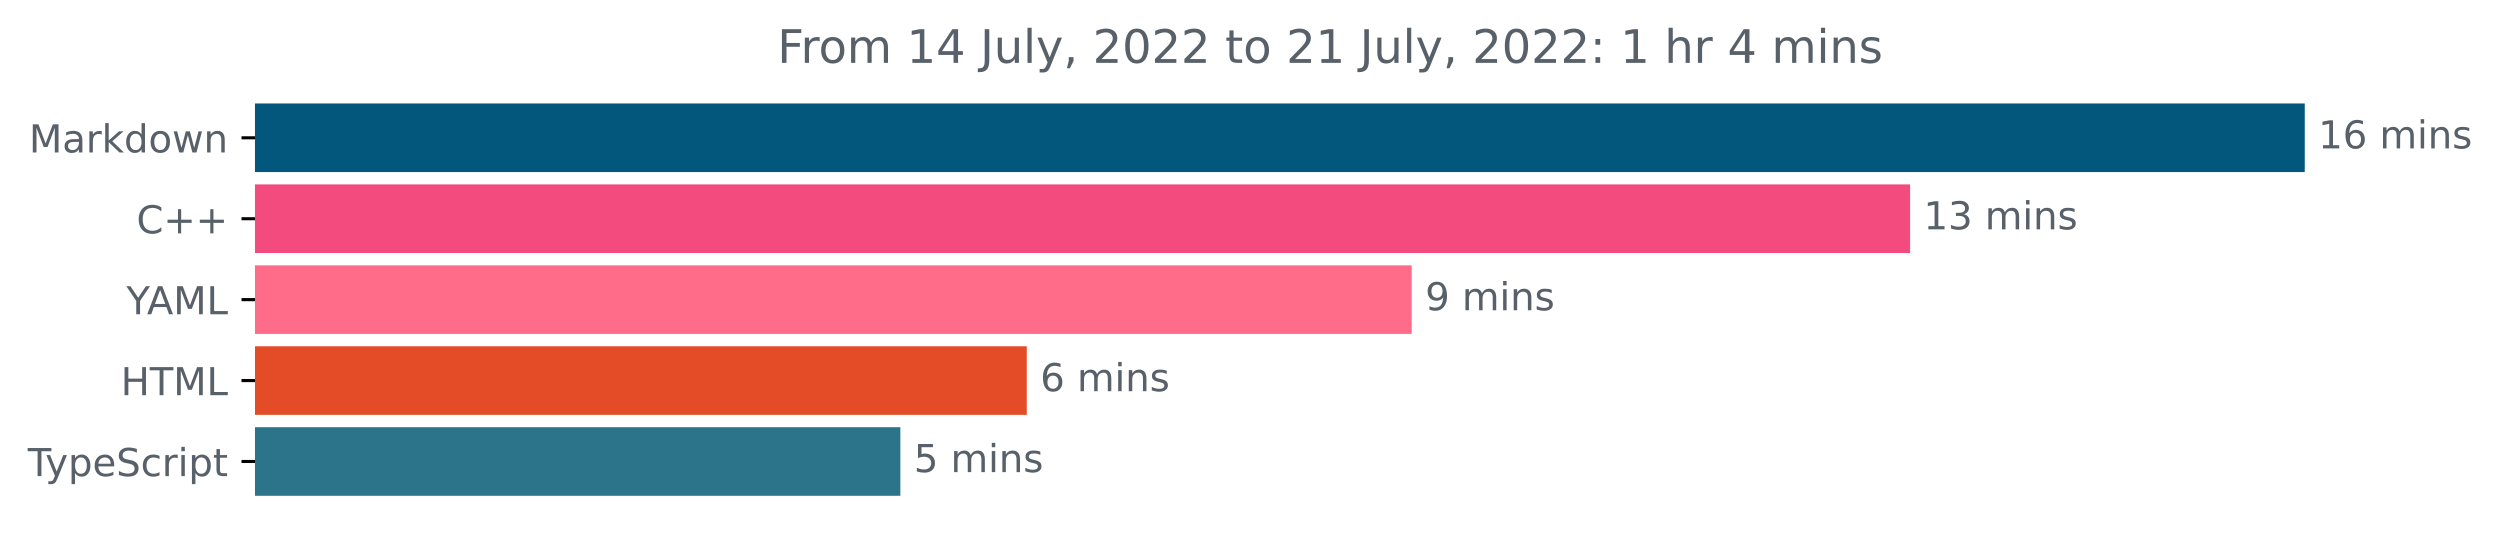
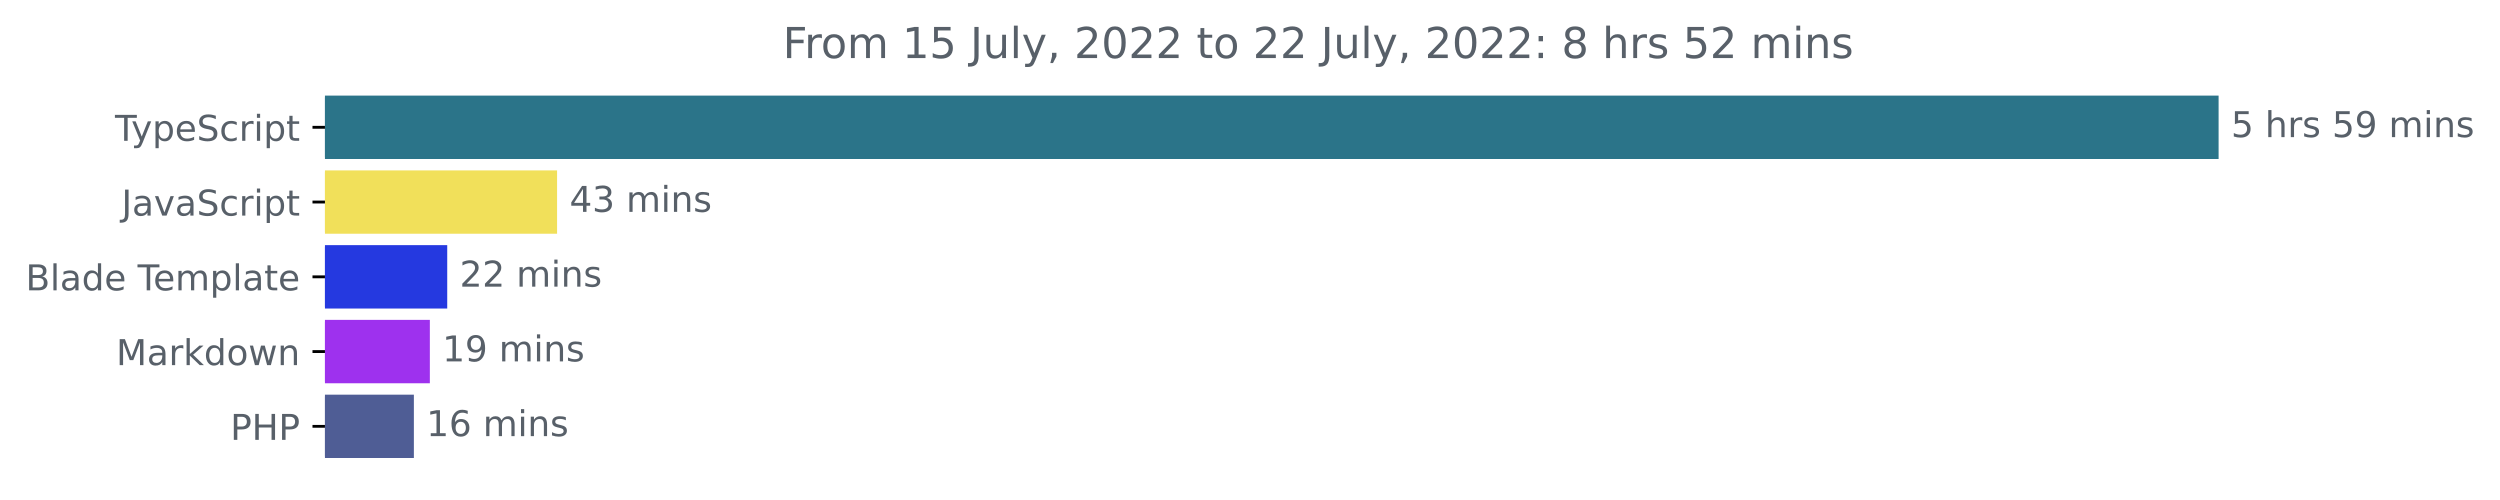
- <svg xmlns="http://www.w3.org/2000/svg" xmlns:xlink="http://www.w3.org/1999/xlink" width="648.768pt" height="140.398pt" viewBox="0 0 648.768 140.398" version="1.1">
+ <svg xmlns="http://www.w3.org/2000/svg" xmlns:xlink="http://www.w3.org/1999/xlink" width="702.25pt" height="140.398pt" viewBox="0 0 702.25 140.398" version="1.1">
  <defs>
    <style type="text/css">*{stroke-linejoin: round; stroke-linecap: butt}</style>
  </defs>
  <g id="figure_1">
    <g id="patch_1">
-       <path d="M -0 140.398  L 648.768 140.398  L 648.768 0  L -0 0  L -0 140.398  z " style="fill: none" />
+       <path d="M 0 140.398  L 702.25 140.398  L 702.25 0  L 0 0  L 0 140.398  z " style="fill: none" />
    </g>
    <g id="axes_1">
      <g id="patch_2">
-         <path d="M 66.17 27.358  L 597.599 27.358  L 597.599 44.158  L 66.17 44.158  z " clip-path="url(#pf1c6d07b7e)" style="fill: #03577c; stroke: #03577c; stroke-linejoin: miter" />
+         <path d="M 91.277 27.358  L 622.705 27.358  L 622.705 44.158  L 91.277 44.158  z " clip-path="url(#p4fb845bfc6)" style="fill: #2b7489; stroke: #2b7489; stroke-linejoin: miter" />
      </g>
      <g id="patch_3">
-         <path d="M 66.17 48.358  L 495.183 48.358  L 495.183 65.158  L 66.17 65.158  z " clip-path="url(#pf1c6d07b7e)" style="fill: #f34b7d; stroke: #f34b7d; stroke-linejoin: miter" />
+         <path d="M 91.277 48.358  L 155.983 48.358  L 155.983 65.158  L 91.277 65.158  z " clip-path="url(#p4fb845bfc6)" style="fill: #f1e05a; stroke: #f1e05a; stroke-linejoin: miter" />
      </g>
      <g id="patch_4">
-         <path d="M 66.17 69.358  L 365.848 69.358  L 365.848 86.158  L 66.17 86.158  z " clip-path="url(#pf1c6d07b7e)" style="fill: #ff6c89; stroke: #ff6c89; stroke-linejoin: miter" />
+         <path d="M 91.277 69.358  L 125.126 69.358  L 125.126 86.158  L 91.277 86.158  z " clip-path="url(#p4fb845bfc6)" style="fill: #2539e0; stroke: #2539e0; stroke-linejoin: miter" />
      </g>
      <g id="patch_5">
-         <path d="M 66.17 90.358  L 265.955 90.358  L 265.955 107.158  L 66.17 107.158  z " clip-path="url(#pf1c6d07b7e)" style="fill: #e34c26; stroke: #e34c26; stroke-linejoin: miter" />
+         <path d="M 91.277 90.358  L 120.245 90.358  L 120.245 107.158  L 91.277 107.158  z " clip-path="url(#p4fb845bfc6)" style="fill: #9e31ee; stroke: #9e31ee; stroke-linejoin: miter" />
      </g>
      <g id="patch_6">
-         <path d="M 66.17 111.358  L 233.149 111.358  L 233.149 128.158  L 66.17 128.158  z " clip-path="url(#pf1c6d07b7e)" style="fill: #2b7489; stroke: #2b7489; stroke-linejoin: miter" />
+         <path d="M 91.277 111.358  L 115.758 111.358  L 115.758 128.158  L 91.277 128.158  z " clip-path="url(#p4fb845bfc6)" style="fill: #4f5d95; stroke: #4f5d95; stroke-linejoin: miter" />
      </g>
      <g id="matplotlib.axis_1" />
      <g id="matplotlib.axis_2">
        <g id="ytick_1">
          <g id="line2d_1">
            <defs>
-               <path id="m3570673e95" d="M 0 0  L -3.5 0  " style="stroke: #000000; stroke-width: 0.8" />
+               <path id="m7264fcf153" d="M 0 0  L -3.5 0  " style="stroke: #000000; stroke-width: 0.8" />
            </defs>
            <g>
-               <use xlink:href="#m3570673e95" x="66.17" y="35.758" style="stroke: #000000; stroke-width: 0.8" />
+               <use xlink:href="#m7264fcf153" x="91.277" y="35.758" style="stroke: #000000; stroke-width: 0.8" />
            </g>
          </g>
          <g id="text_1">
-             <g style="fill: #586069" transform="translate(7.529688 39.55734)scale(0.1 -0.1)">
-               <defs>
-                 <path id="DejaVuSans-4d" d="M 628 4666  L 1569 4666  L 2759 1491  L 3956 4666  L 4897 4666  L 4897 0  L 4281 0  L 4281 4097  L 3078 897  L 2444 897  L 1241 4097  L 1241 0  L 628 0  L 628 4666  z " transform="scale(0.015625)" />
-                 <path id="DejaVuSans-61" d="M 2194 1759  Q 1497 1759 1228 1600  Q 959 1441 959 1056  Q 959 750 1161 570  Q 1363 391 1709 391  Q 2188 391 2477 730  Q 2766 1069 2766 1631  L 2766 1759  L 2194 1759  z M 3341 1997  L 3341 0  L 2766 0  L 2766 531  Q 2569 213 2275 61  Q 1981 -91 1556 -91  Q 1019 -91 701 211  Q 384 513 384 1019  Q 384 1609 779 1909  Q 1175 2209 1959 2209  L 2766 2209  L 2766 2266  Q 2766 2663 2505 2880  Q 2244 3097 1772 3097  Q 1472 3097 1187 3025  Q 903 2953 641 2809  L 641 3341  Q 956 3463 1253 3523  Q 1550 3584 1831 3584  Q 2591 3584 2966 3190  Q 3341 2797 3341 1997  z " transform="scale(0.015625)" />
-                 <path id="DejaVuSans-72" d="M 2631 2963  Q 2534 3019 2420 3045  Q 2306 3072 2169 3072  Q 1681 3072 1420 2755  Q 1159 2438 1159 1844  L 1159 0  L 581 0  L 581 3500  L 1159 3500  L 1159 2956  Q 1341 3275 1631 3429  Q 1922 3584 2338 3584  Q 2397 3584 2469 3576  Q 2541 3569 2628 3553  L 2631 2963  z " transform="scale(0.015625)" />
-                 <path id="DejaVuSans-6b" d="M 581 4863  L 1159 4863  L 1159 1991  L 2875 3500  L 3609 3500  L 1753 1863  L 3688 0  L 2938 0  L 1159 1709  L 1159 0  L 581 0  L 581 4863  z " transform="scale(0.015625)" />
-                 <path id="DejaVuSans-64" d="M 2906 2969  L 2906 4863  L 3481 4863  L 3481 0  L 2906 0  L 2906 525  Q 2725 213 2448 61  Q 2172 -91 1784 -91  Q 1150 -91 751 415  Q 353 922 353 1747  Q 353 2572 751 3078  Q 1150 3584 1784 3584  Q 2172 3584 2448 3432  Q 2725 3281 2906 2969  z M 947 1747  Q 947 1113 1208 752  Q 1469 391 1925 391  Q 2381 391 2643 752  Q 2906 1113 2906 1747  Q 2906 2381 2643 2742  Q 2381 3103 1925 3103  Q 1469 3103 1208 2742  Q 947 2381 947 1747  z " transform="scale(0.015625)" />
-                 <path id="DejaVuSans-6f" d="M 1959 3097  Q 1497 3097 1228 2736  Q 959 2375 959 1747  Q 959 1119 1226 758  Q 1494 397 1959 397  Q 2419 397 2687 759  Q 2956 1122 2956 1747  Q 2956 2369 2687 2733  Q 2419 3097 1959 3097  z M 1959 3584  Q 2709 3584 3137 3096  Q 3566 2609 3566 1747  Q 3566 888 3137 398  Q 2709 -91 1959 -91  Q 1206 -91 779 398  Q 353 888 353 1747  Q 353 2609 779 3096  Q 1206 3584 1959 3584  z " transform="scale(0.015625)" />
-                 <path id="DejaVuSans-77" d="M 269 3500  L 844 3500  L 1563 769  L 2278 3500  L 2956 3500  L 3675 769  L 4391 3500  L 4966 3500  L 4050 0  L 3372 0  L 2619 2869  L 1863 0  L 1184 0  L 269 3500  z " transform="scale(0.015625)" />
-                 <path id="DejaVuSans-6e" d="M 3513 2113  L 3513 0  L 2938 0  L 2938 2094  Q 2938 2591 2744 2837  Q 2550 3084 2163 3084  Q 1697 3084 1428 2787  Q 1159 2491 1159 1978  L 1159 0  L 581 0  L 581 3500  L 1159 3500  L 1159 2956  Q 1366 3272 1645 3428  Q 1925 3584 2291 3584  Q 2894 3584 3203 3211  Q 3513 2838 3513 2113  z " transform="scale(0.015625)" />
-               </defs>
-               <use xlink:href="#DejaVuSans-4d" />
-               <use xlink:href="#DejaVuSans-61" x="86.279" />
-               <use xlink:href="#DejaVuSans-72" x="147.559" />
-               <use xlink:href="#DejaVuSans-6b" x="188.672" />
-               <use xlink:href="#DejaVuSans-64" x="246.582" />
-               <use xlink:href="#DejaVuSans-6f" x="310.059" />
-               <use xlink:href="#DejaVuSans-77" x="371.24" />
-               <use xlink:href="#DejaVuSans-6e" x="453.027" />
-             </g>
-           </g>
-         </g>
-         <g id="ytick_2">
-           <g id="line2d_2">
-             <g>
-               <use xlink:href="#m3570673e95" x="66.17" y="56.758" style="stroke: #000000; stroke-width: 0.8" />
-             </g>
-           </g>
-           <g id="text_2">
-             <g style="fill: #586069" transform="translate(35.42813 60.55734)scale(0.1 -0.1)">
-               <defs>
-                 <path id="DejaVuSans-43" d="M 4122 4306  L 4122 3641  Q 3803 3938 3442 4084  Q 3081 4231 2675 4231  Q 1875 4231 1450 3742  Q 1025 3253 1025 2328  Q 1025 1406 1450 917  Q 1875 428 2675 428  Q 3081 428 3442 575  Q 3803 722 4122 1019  L 4122 359  Q 3791 134 3420 21  Q 3050 -91 2638 -91  Q 1578 -91 968 557  Q 359 1206 359 2328  Q 359 3453 968 4101  Q 1578 4750 2638 4750  Q 3056 4750 3426 4639  Q 3797 4528 4122 4306  z " transform="scale(0.015625)" />
-                 <path id="DejaVuSans-2b" d="M 2944 4013  L 2944 2272  L 4684 2272  L 4684 1741  L 2944 1741  L 2944 0  L 2419 0  L 2419 1741  L 678 1741  L 678 2272  L 2419 2272  L 2419 4013  L 2944 4013  z " transform="scale(0.015625)" />
-               </defs>
-               <use xlink:href="#DejaVuSans-43" />
-               <use xlink:href="#DejaVuSans-2b" x="69.824" />
-               <use xlink:href="#DejaVuSans-2b" x="153.613" />
-             </g>
-           </g>
-         </g>
-         <g id="ytick_3">
-           <g id="line2d_3">
-             <g>
-               <use xlink:href="#m3570673e95" x="66.17" y="77.758" style="stroke: #000000; stroke-width: 0.8" />
-             </g>
-           </g>
-           <g id="text_3">
-             <g style="fill: #586069" transform="translate(32.79688 81.55734)scale(0.1 -0.1)">
-               <defs>
-                 <path id="DejaVuSans-59" d="M -13 4666  L 666 4666  L 1959 2747  L 3244 4666  L 3922 4666  L 2272 2222  L 2272 0  L 1638 0  L 1638 2222  L -13 4666  z " transform="scale(0.015625)" />
-                 <path id="DejaVuSans-41" d="M 2188 4044  L 1331 1722  L 3047 1722  L 2188 4044  z M 1831 4666  L 2547 4666  L 4325 0  L 3669 0  L 3244 1197  L 1141 1197  L 716 0  L 50 0  L 1831 4666  z " transform="scale(0.015625)" />
-                 <path id="DejaVuSans-4c" d="M 628 4666  L 1259 4666  L 1259 531  L 3531 531  L 3531 0  L 628 0  L 628 4666  z " transform="scale(0.015625)" />
-               </defs>
-               <use xlink:href="#DejaVuSans-59" />
-               <use xlink:href="#DejaVuSans-41" x="53.334" />
-               <use xlink:href="#DejaVuSans-4d" x="121.742" />
-               <use xlink:href="#DejaVuSans-4c" x="208.021" />
-             </g>
-           </g>
-         </g>
-         <g id="ytick_4">
-           <g id="line2d_4">
-             <g>
-               <use xlink:href="#m3570673e95" x="66.17" y="98.758" style="stroke: #000000; stroke-width: 0.8" />
-             </g>
-           </g>
-           <g id="text_4">
-             <g style="fill: #586069" transform="translate(31.34219 102.5573)scale(0.1 -0.1)">
-               <defs>
-                 <path id="DejaVuSans-48" d="M 628 4666  L 1259 4666  L 1259 2753  L 3553 2753  L 3553 4666  L 4184 4666  L 4184 0  L 3553 0  L 3553 2222  L 1259 2222  L 1259 0  L 628 0  L 628 4666  z " transform="scale(0.015625)" />
+             <g style="fill: #586069" transform="translate(32.30625 39.55734)scale(0.1 -0.1)">
+               <defs>
                <path id="DejaVuSans-54" d="M -19 4666  L 3928 4666  L 3928 4134  L 2272 4134  L 2272 0  L 1638 0  L 1638 4134  L -19 4134  L -19 4666  z " transform="scale(0.015625)" />
-               </defs>
-               <use xlink:href="#DejaVuSans-48" />
-               <use xlink:href="#DejaVuSans-54" x="75.195" />
-               <use xlink:href="#DejaVuSans-4d" x="136.279" />
-               <use xlink:href="#DejaVuSans-4c" x="222.559" />
-             </g>
-           </g>
-         </g>
-         <g id="ytick_5">
-           <g id="line2d_5">
-             <g>
-               <use xlink:href="#m3570673e95" x="66.17" y="119.758" style="stroke: #000000; stroke-width: 0.8" />
-             </g>
-           </g>
-           <g id="text_5">
-             <g style="fill: #586069" transform="translate(7.2 123.5573)scale(0.1 -0.1)">
-               <defs>
                <path id="DejaVuSans-79" d="M 2059 -325  Q 1816 -950 1584 -1140  Q 1353 -1331 966 -1331  L 506 -1331  L 506 -850  L 844 -850  Q 1081 -850 1212 -737  Q 1344 -625 1503 -206  L 1606 56  L 191 3500  L 800 3500  L 1894 763  L 2988 3500  L 3597 3500  L 2059 -325  z " transform="scale(0.015625)" />
                <path id="DejaVuSans-70" d="M 1159 525  L 1159 -1331  L 581 -1331  L 581 3500  L 1159 3500  L 1159 2969  Q 1341 3281 1617 3432  Q 1894 3584 2278 3584  Q 2916 3584 3314 3078  Q 3713 2572 3713 1747  Q 3713 922 3314 415  Q 2916 -91 2278 -91  Q 1894 -91 1617 61  Q 1341 213 1159 525  z M 3116 1747  Q 3116 2381 2855 2742  Q 2594 3103 2138 3103  Q 1681 3103 1420 2742  Q 1159 2381 1159 1747  Q 1159 1113 1420 752  Q 1681 391 2138 391  Q 2594 391 2855 752  Q 3116 1113 3116 1747  z " transform="scale(0.015625)" />
                <path id="DejaVuSans-65" d="M 3597 1894  L 3597 1613  L 953 1613  Q 991 1019 1311 708  Q 1631 397 2203 397  Q 2534 397 2845 478  Q 3156 559 3463 722  L 3463 178  Q 3153 47 2828 -22  Q 2503 -91 2169 -91  Q 1331 -91 842 396  Q 353 884 353 1716  Q 353 2575 817 3079  Q 1281 3584 2069 3584  Q 2775 3584 3186 3129  Q 3597 2675 3597 1894  z M 3022 2063  Q 3016 2534 2758 2815  Q 2500 3097 2075 3097  Q 1594 3097 1305 2825  Q 1016 2553 972 2059  L 3022 2063  z " transform="scale(0.015625)" />
                <path id="DejaVuSans-53" d="M 3425 4513  L 3425 3897  Q 3066 4069 2747 4153  Q 2428 4238 2131 4238  Q 1616 4238 1336 4038  Q 1056 3838 1056 3469  Q 1056 3159 1242 3001  Q 1428 2844 1947 2747  L 2328 2669  Q 3034 2534 3370 2195  Q 3706 1856 3706 1288  Q 3706 609 3251 259  Q 2797 -91 1919 -91  Q 1588 -91 1214 -16  Q 841 59 441 206  L 441 856  Q 825 641 1194 531  Q 1563 422 1919 422  Q 2459 422 2753 634  Q 3047 847 3047 1241  Q 3047 1584 2836 1778  Q 2625 1972 2144 2069  L 1759 2144  Q 1053 2284 737 2584  Q 422 2884 422 3419  Q 422 4038 858 4394  Q 1294 4750 2059 4750  Q 2388 4750 2728 4690  Q 3069 4631 3425 4513  z " transform="scale(0.015625)" />
                <path id="DejaVuSans-63" d="M 3122 3366  L 3122 2828  Q 2878 2963 2633 3030  Q 2388 3097 2138 3097  Q 1578 3097 1268 2742  Q 959 2388 959 1747  Q 959 1106 1268 751  Q 1578 397 2138 397  Q 2388 397 2633 464  Q 2878 531 3122 666  L 3122 134  Q 2881 22 2623 -34  Q 2366 -91 2075 -91  Q 1284 -91 818 406  Q 353 903 353 1747  Q 353 2603 823 3093  Q 1294 3584 2113 3584  Q 2378 3584 2631 3529  Q 2884 3475 3122 3366  z " transform="scale(0.015625)" />
+                 <path id="DejaVuSans-72" d="M 2631 2963  Q 2534 3019 2420 3045  Q 2306 3072 2169 3072  Q 1681 3072 1420 2755  Q 1159 2438 1159 1844  L 1159 0  L 581 0  L 581 3500  L 1159 3500  L 1159 2956  Q 1341 3275 1631 3429  Q 1922 3584 2338 3584  Q 2397 3584 2469 3576  Q 2541 3569 2628 3553  L 2631 2963  z " transform="scale(0.015625)" />
                <path id="DejaVuSans-69" d="M 603 3500  L 1178 3500  L 1178 0  L 603 0  L 603 3500  z M 603 4863  L 1178 4863  L 1178 4134  L 603 4134  L 603 4863  z " transform="scale(0.015625)" />
                <path id="DejaVuSans-74" d="M 1172 4494  L 1172 3500  L 2356 3500  L 2356 3053  L 1172 3053  L 1172 1153  Q 1172 725 1289 603  Q 1406 481 1766 481  L 2356 481  L 2356 0  L 1766 0  Q 1100 0 847 248  Q 594 497 594 1153  L 594 3053  L 172 3053  L 172 3500  L 594 3500  L 594 4494  L 1172 4494  z " transform="scale(0.015625)" />
              </defs>
              <use xlink:href="#DejaVuSans-54" />
              <use xlink:href="#DejaVuSans-79" x="45.459" />
              <use xlink:href="#DejaVuSans-70" x="104.639" />
              <use xlink:href="#DejaVuSans-65" x="168.115" />
              <use xlink:href="#DejaVuSans-53" x="229.639" />
              <use xlink:href="#DejaVuSans-63" x="293.115" />
              <use xlink:href="#DejaVuSans-72" x="348.096" />
              <use xlink:href="#DejaVuSans-69" x="389.209" />
              <use xlink:href="#DejaVuSans-70" x="416.992" />
              <use xlink:href="#DejaVuSans-74" x="480.469" />
            </g>
          </g>
        </g>
+         <g id="ytick_2">
+           <g id="line2d_2">
+             <g>
+               <use xlink:href="#m7264fcf153" x="91.277" y="56.758" style="stroke: #000000; stroke-width: 0.8" />
+             </g>
+           </g>
+           <g id="text_2">
+             <g style="fill: #586069" transform="translate(34.14688 60.55734)scale(0.1 -0.1)">
+               <defs>
+                 <path id="DejaVuSans-4a" d="M 628 4666  L 1259 4666  L 1259 325  Q 1259 -519 939 -900  Q 619 -1281 -91 -1281  L -331 -1281  L -331 -750  L -134 -750  Q 284 -750 456 -515  Q 628 -281 628 325  L 628 4666  z " transform="scale(0.015625)" />
+                 <path id="DejaVuSans-61" d="M 2194 1759  Q 1497 1759 1228 1600  Q 959 1441 959 1056  Q 959 750 1161 570  Q 1363 391 1709 391  Q 2188 391 2477 730  Q 2766 1069 2766 1631  L 2766 1759  L 2194 1759  z M 3341 1997  L 3341 0  L 2766 0  L 2766 531  Q 2569 213 2275 61  Q 1981 -91 1556 -91  Q 1019 -91 701 211  Q 384 513 384 1019  Q 384 1609 779 1909  Q 1175 2209 1959 2209  L 2766 2209  L 2766 2266  Q 2766 2663 2505 2880  Q 2244 3097 1772 3097  Q 1472 3097 1187 3025  Q 903 2953 641 2809  L 641 3341  Q 956 3463 1253 3523  Q 1550 3584 1831 3584  Q 2591 3584 2966 3190  Q 3341 2797 3341 1997  z " transform="scale(0.015625)" />
+                 <path id="DejaVuSans-76" d="M 191 3500  L 800 3500  L 1894 563  L 2988 3500  L 3597 3500  L 2284 0  L 1503 0  L 191 3500  z " transform="scale(0.015625)" />
+               </defs>
+               <use xlink:href="#DejaVuSans-4a" />
+               <use xlink:href="#DejaVuSans-61" x="29.492" />
+               <use xlink:href="#DejaVuSans-76" x="90.771" />
+               <use xlink:href="#DejaVuSans-61" x="149.951" />
+               <use xlink:href="#DejaVuSans-53" x="211.23" />
+               <use xlink:href="#DejaVuSans-63" x="274.707" />
+               <use xlink:href="#DejaVuSans-72" x="329.688" />
+               <use xlink:href="#DejaVuSans-69" x="370.801" />
+               <use xlink:href="#DejaVuSans-70" x="398.584" />
+               <use xlink:href="#DejaVuSans-74" x="462.061" />
+             </g>
+           </g>
+         </g>
+         <g id="ytick_3">
+           <g id="line2d_3">
+             <g>
+               <use xlink:href="#m7264fcf153" x="91.277" y="77.758" style="stroke: #000000; stroke-width: 0.8" />
+             </g>
+           </g>
+           <g id="text_3">
+             <g style="fill: #586069" transform="translate(7.2 81.55734)scale(0.1 -0.1)">
+               <defs>
+                 <path id="DejaVuSans-42" d="M 1259 2228  L 1259 519  L 2272 519  Q 2781 519 3026 730  Q 3272 941 3272 1375  Q 3272 1813 3026 2020  Q 2781 2228 2272 2228  L 1259 2228  z M 1259 4147  L 1259 2741  L 2194 2741  Q 2656 2741 2882 2914  Q 3109 3088 3109 3444  Q 3109 3797 2882 3972  Q 2656 4147 2194 4147  L 1259 4147  z M 628 4666  L 2241 4666  Q 2963 4666 3353 4366  Q 3744 4066 3744 3513  Q 3744 3084 3544 2831  Q 3344 2578 2956 2516  Q 3422 2416 3680 2098  Q 3938 1781 3938 1306  Q 3938 681 3513 340  Q 3088 0 2303 0  L 628 0  L 628 4666  z " transform="scale(0.015625)" />
+                 <path id="DejaVuSans-6c" d="M 603 4863  L 1178 4863  L 1178 0  L 603 0  L 603 4863  z " transform="scale(0.015625)" />
+                 <path id="DejaVuSans-64" d="M 2906 2969  L 2906 4863  L 3481 4863  L 3481 0  L 2906 0  L 2906 525  Q 2725 213 2448 61  Q 2172 -91 1784 -91  Q 1150 -91 751 415  Q 353 922 353 1747  Q 353 2572 751 3078  Q 1150 3584 1784 3584  Q 2172 3584 2448 3432  Q 2725 3281 2906 2969  z M 947 1747  Q 947 1113 1208 752  Q 1469 391 1925 391  Q 2381 391 2643 752  Q 2906 1113 2906 1747  Q 2906 2381 2643 2742  Q 2381 3103 1925 3103  Q 1469 3103 1208 2742  Q 947 2381 947 1747  z " transform="scale(0.015625)" />
+                 <path id="DejaVuSans-20" transform="scale(0.015625)" />
+                 <path id="DejaVuSans-6d" d="M 3328 2828  Q 3544 3216 3844 3400  Q 4144 3584 4550 3584  Q 5097 3584 5394 3201  Q 5691 2819 5691 2113  L 5691 0  L 5113 0  L 5113 2094  Q 5113 2597 4934 2840  Q 4756 3084 4391 3084  Q 3944 3084 3684 2787  Q 3425 2491 3425 1978  L 3425 0  L 2847 0  L 2847 2094  Q 2847 2600 2669 2842  Q 2491 3084 2119 3084  Q 1678 3084 1418 2786  Q 1159 2488 1159 1978  L 1159 0  L 581 0  L 581 3500  L 1159 3500  L 1159 2956  Q 1356 3278 1631 3431  Q 1906 3584 2284 3584  Q 2666 3584 2933 3390  Q 3200 3197 3328 2828  z " transform="scale(0.015625)" />
+               </defs>
+               <use xlink:href="#DejaVuSans-42" />
+               <use xlink:href="#DejaVuSans-6c" x="68.604" />
+               <use xlink:href="#DejaVuSans-61" x="96.387" />
+               <use xlink:href="#DejaVuSans-64" x="157.666" />
+               <use xlink:href="#DejaVuSans-65" x="221.143" />
+               <use xlink:href="#DejaVuSans-20" x="282.666" />
+               <use xlink:href="#DejaVuSans-54" x="314.453" />
+               <use xlink:href="#DejaVuSans-65" x="358.537" />
+               <use xlink:href="#DejaVuSans-6d" x="420.061" />
+               <use xlink:href="#DejaVuSans-70" x="517.473" />
+               <use xlink:href="#DejaVuSans-6c" x="580.949" />
+               <use xlink:href="#DejaVuSans-61" x="608.732" />
+               <use xlink:href="#DejaVuSans-74" x="670.012" />
+               <use xlink:href="#DejaVuSans-65" x="709.221" />
+             </g>
+           </g>
+         </g>
+         <g id="ytick_4">
+           <g id="line2d_4">
+             <g>
+               <use xlink:href="#m7264fcf153" x="91.277" y="98.758" style="stroke: #000000; stroke-width: 0.8" />
+             </g>
+           </g>
+           <g id="text_4">
+             <g style="fill: #586069" transform="translate(32.63594 102.5573)scale(0.1 -0.1)">
+               <defs>
+                 <path id="DejaVuSans-4d" d="M 628 4666  L 1569 4666  L 2759 1491  L 3956 4666  L 4897 4666  L 4897 0  L 4281 0  L 4281 4097  L 3078 897  L 2444 897  L 1241 4097  L 1241 0  L 628 0  L 628 4666  z " transform="scale(0.015625)" />
+                 <path id="DejaVuSans-6b" d="M 581 4863  L 1159 4863  L 1159 1991  L 2875 3500  L 3609 3500  L 1753 1863  L 3688 0  L 2938 0  L 1159 1709  L 1159 0  L 581 0  L 581 4863  z " transform="scale(0.015625)" />
+                 <path id="DejaVuSans-6f" d="M 1959 3097  Q 1497 3097 1228 2736  Q 959 2375 959 1747  Q 959 1119 1226 758  Q 1494 397 1959 397  Q 2419 397 2687 759  Q 2956 1122 2956 1747  Q 2956 2369 2687 2733  Q 2419 3097 1959 3097  z M 1959 3584  Q 2709 3584 3137 3096  Q 3566 2609 3566 1747  Q 3566 888 3137 398  Q 2709 -91 1959 -91  Q 1206 -91 779 398  Q 353 888 353 1747  Q 353 2609 779 3096  Q 1206 3584 1959 3584  z " transform="scale(0.015625)" />
+                 <path id="DejaVuSans-77" d="M 269 3500  L 844 3500  L 1563 769  L 2278 3500  L 2956 3500  L 3675 769  L 4391 3500  L 4966 3500  L 4050 0  L 3372 0  L 2619 2869  L 1863 0  L 1184 0  L 269 3500  z " transform="scale(0.015625)" />
+                 <path id="DejaVuSans-6e" d="M 3513 2113  L 3513 0  L 2938 0  L 2938 2094  Q 2938 2591 2744 2837  Q 2550 3084 2163 3084  Q 1697 3084 1428 2787  Q 1159 2491 1159 1978  L 1159 0  L 581 0  L 581 3500  L 1159 3500  L 1159 2956  Q 1366 3272 1645 3428  Q 1925 3584 2291 3584  Q 2894 3584 3203 3211  Q 3513 2838 3513 2113  z " transform="scale(0.015625)" />
+               </defs>
+               <use xlink:href="#DejaVuSans-4d" />
+               <use xlink:href="#DejaVuSans-61" x="86.279" />
+               <use xlink:href="#DejaVuSans-72" x="147.559" />
+               <use xlink:href="#DejaVuSans-6b" x="188.672" />
+               <use xlink:href="#DejaVuSans-64" x="246.582" />
+               <use xlink:href="#DejaVuSans-6f" x="310.059" />
+               <use xlink:href="#DejaVuSans-77" x="371.24" />
+               <use xlink:href="#DejaVuSans-6e" x="453.027" />
+             </g>
+           </g>
+         </g>
+         <g id="ytick_5">
+           <g id="line2d_5">
+             <g>
+               <use xlink:href="#m7264fcf153" x="91.277" y="119.758" style="stroke: #000000; stroke-width: 0.8" />
+             </g>
+           </g>
+           <g id="text_5">
+             <g style="fill: #586069" transform="translate(64.69688 123.5573)scale(0.1 -0.1)">
+               <defs>
+                 <path id="DejaVuSans-50" d="M 1259 4147  L 1259 2394  L 2053 2394  Q 2494 2394 2734 2622  Q 2975 2850 2975 3272  Q 2975 3691 2734 3919  Q 2494 4147 2053 4147  L 1259 4147  z M 628 4666  L 2053 4666  Q 2838 4666 3239 4311  Q 3641 3956 3641 3272  Q 3641 2581 3239 2228  Q 2838 1875 2053 1875  L 1259 1875  L 1259 0  L 628 0  L 628 4666  z " transform="scale(0.015625)" />
+                 <path id="DejaVuSans-48" d="M 628 4666  L 1259 4666  L 1259 2753  L 3553 2753  L 3553 4666  L 4184 4666  L 4184 0  L 3553 0  L 3553 2222  L 1259 2222  L 1259 0  L 628 0  L 628 4666  z " transform="scale(0.015625)" />
+               </defs>
+               <use xlink:href="#DejaVuSans-50" />
+               <use xlink:href="#DejaVuSans-48" x="60.303" />
+               <use xlink:href="#DejaVuSans-50" x="135.498" />
+             </g>
+           </g>
+         </g>
      </g>
      <g id="text_6">
-         <g style="fill: #586069" transform="translate(601.5989 38.5175)scale(0.1 -0.1)">
+         <g style="fill: #586069" transform="translate(626.7051 38.5175)scale(0.1 -0.1)">
+           <defs>
+             <path id="DejaVuSans-35" d="M 691 4666  L 3169 4666  L 3169 4134  L 1269 4134  L 1269 2991  Q 1406 3038 1543 3061  Q 1681 3084 1819 3084  Q 2600 3084 3056 2656  Q 3513 2228 3513 1497  Q 3513 744 3044 326  Q 2575 -91 1722 -91  Q 1428 -91 1123 -41  Q 819 9 494 109  L 494 744  Q 775 591 1075 516  Q 1375 441 1709 441  Q 2250 441 2565 725  Q 2881 1009 2881 1497  Q 2881 1984 2565 2268  Q 2250 2553 1709 2553  Q 1456 2553 1204 2497  Q 953 2441 691 2322  L 691 4666  z " transform="scale(0.015625)" />
+             <path id="DejaVuSans-68" d="M 3513 2113  L 3513 0  L 2938 0  L 2938 2094  Q 2938 2591 2744 2837  Q 2550 3084 2163 3084  Q 1697 3084 1428 2787  Q 1159 2491 1159 1978  L 1159 0  L 581 0  L 581 4863  L 1159 4863  L 1159 2956  Q 1366 3272 1645 3428  Q 1925 3584 2291 3584  Q 2894 3584 3203 3211  Q 3513 2838 3513 2113  z " transform="scale(0.015625)" />
+             <path id="DejaVuSans-73" d="M 2834 3397  L 2834 2853  Q 2591 2978 2328 3040  Q 2066 3103 1784 3103  Q 1356 3103 1142 2972  Q 928 2841 928 2578  Q 928 2378 1081 2264  Q 1234 2150 1697 2047  L 1894 2003  Q 2506 1872 2764 1633  Q 3022 1394 3022 966  Q 3022 478 2636 193  Q 2250 -91 1575 -91  Q 1294 -91 989 -36  Q 684 19 347 128  L 347 722  Q 666 556 975 473  Q 1284 391 1588 391  Q 1994 391 2212 530  Q 2431 669 2431 922  Q 2431 1156 2273 1281  Q 2116 1406 1581 1522  L 1381 1569  Q 847 1681 609 1914  Q 372 2147 372 2553  Q 372 3047 722 3315  Q 1072 3584 1716 3584  Q 2034 3584 2315 3537  Q 2597 3491 2834 3397  z " transform="scale(0.015625)" />
+             <path id="DejaVuSans-39" d="M 703 97  L 703 672  Q 941 559 1184 500  Q 1428 441 1663 441  Q 2288 441 2617 861  Q 2947 1281 2994 2138  Q 2813 1869 2534 1725  Q 2256 1581 1919 1581  Q 1219 1581 811 2004  Q 403 2428 403 3163  Q 403 3881 828 4315  Q 1253 4750 1959 4750  Q 2769 4750 3195 4129  Q 3622 3509 3622 2328  Q 3622 1225 3098 567  Q 2575 -91 1691 -91  Q 1453 -91 1209 -44  Q 966 3 703 97  z M 1959 2075  Q 2384 2075 2632 2365  Q 2881 2656 2881 3163  Q 2881 3666 2632 3958  Q 2384 4250 1959 4250  Q 1534 4250 1286 3958  Q 1038 3666 1038 3163  Q 1038 2656 1286 2365  Q 1534 2075 1959 2075  z " transform="scale(0.015625)" />
+           </defs>
+           <use xlink:href="#DejaVuSans-35" />
+           <use xlink:href="#DejaVuSans-20" x="63.623" />
+           <use xlink:href="#DejaVuSans-68" x="95.41" />
+           <use xlink:href="#DejaVuSans-72" x="158.789" />
+           <use xlink:href="#DejaVuSans-73" x="199.902" />
+           <use xlink:href="#DejaVuSans-20" x="252.002" />
+           <use xlink:href="#DejaVuSans-35" x="283.789" />
+           <use xlink:href="#DejaVuSans-39" x="347.412" />
+           <use xlink:href="#DejaVuSans-20" x="411.035" />
+           <use xlink:href="#DejaVuSans-6d" x="442.822" />
+           <use xlink:href="#DejaVuSans-69" x="540.234" />
+           <use xlink:href="#DejaVuSans-6e" x="568.018" />
+           <use xlink:href="#DejaVuSans-73" x="631.396" />
+         </g>
+       </g>
+       <g id="text_7">
+         <g style="fill: #586069" transform="translate(159.9832 59.5175)scale(0.1 -0.1)">
+           <defs>
+             <path id="DejaVuSans-34" d="M 2419 4116  L 825 1625  L 2419 1625  L 2419 4116  z M 2253 4666  L 3047 4666  L 3047 1625  L 3713 1625  L 3713 1100  L 3047 1100  L 3047 0  L 2419 0  L 2419 1100  L 313 1100  L 313 1709  L 2253 4666  z " transform="scale(0.015625)" />
+             <path id="DejaVuSans-33" d="M 2597 2516  Q 3050 2419 3304 2112  Q 3559 1806 3559 1356  Q 3559 666 3084 287  Q 2609 -91 1734 -91  Q 1441 -91 1130 -33  Q 819 25 488 141  L 488 750  Q 750 597 1062 519  Q 1375 441 1716 441  Q 2309 441 2620 675  Q 2931 909 2931 1356  Q 2931 1769 2642 2001  Q 2353 2234 1838 2234  L 1294 2234  L 1294 2753  L 1863 2753  Q 2328 2753 2575 2939  Q 2822 3125 2822 3475  Q 2822 3834 2567 4026  Q 2313 4219 1838 4219  Q 1578 4219 1281 4162  Q 984 4106 628 3988  L 628 4550  Q 988 4650 1302 4700  Q 1616 4750 1894 4750  Q 2613 4750 3031 4423  Q 3450 4097 3450 3541  Q 3450 3153 3228 2886  Q 3006 2619 2597 2516  z " transform="scale(0.015625)" />
+           </defs>
+           <use xlink:href="#DejaVuSans-34" />
+           <use xlink:href="#DejaVuSans-33" x="63.623" />
+           <use xlink:href="#DejaVuSans-20" x="127.246" />
+           <use xlink:href="#DejaVuSans-6d" x="159.033" />
+           <use xlink:href="#DejaVuSans-69" x="256.445" />
+           <use xlink:href="#DejaVuSans-6e" x="284.229" />
+           <use xlink:href="#DejaVuSans-73" x="347.607" />
+         </g>
+       </g>
+       <g id="text_8">
+         <g style="fill: #586069" transform="translate(129.1255 80.5175)scale(0.1 -0.1)">
+           <defs>
+             <path id="DejaVuSans-32" d="M 1228 531  L 3431 531  L 3431 0  L 469 0  L 469 531  Q 828 903 1448 1529  Q 2069 2156 2228 2338  Q 2531 2678 2651 2914  Q 2772 3150 2772 3378  Q 2772 3750 2511 3984  Q 2250 4219 1831 4219  Q 1534 4219 1204 4116  Q 875 4013 500 3803  L 500 4441  Q 881 4594 1212 4672  Q 1544 4750 1819 4750  Q 2544 4750 2975 4387  Q 3406 4025 3406 3419  Q 3406 3131 3298 2873  Q 3191 2616 2906 2266  Q 2828 2175 2409 1742  Q 1991 1309 1228 531  z " transform="scale(0.015625)" />
+           </defs>
+           <use xlink:href="#DejaVuSans-32" />
+           <use xlink:href="#DejaVuSans-32" x="63.623" />
+           <use xlink:href="#DejaVuSans-20" x="127.246" />
+           <use xlink:href="#DejaVuSans-6d" x="159.033" />
+           <use xlink:href="#DejaVuSans-69" x="256.445" />
+           <use xlink:href="#DejaVuSans-6e" x="284.229" />
+           <use xlink:href="#DejaVuSans-73" x="347.607" />
+         </g>
+       </g>
+       <g id="text_9">
+         <g style="fill: #586069" transform="translate(124.245 101.5175)scale(0.1 -0.1)">
          <defs>
            <path id="DejaVuSans-31" d="M 794 531  L 1825 531  L 1825 4091  L 703 3866  L 703 4441  L 1819 4666  L 2450 4666  L 2450 531  L 3481 531  L 3481 0  L 794 0  L 794 531  z " transform="scale(0.015625)" />
+           </defs>
+           <use xlink:href="#DejaVuSans-31" />
+           <use xlink:href="#DejaVuSans-39" x="63.623" />
+           <use xlink:href="#DejaVuSans-20" x="127.246" />
+           <use xlink:href="#DejaVuSans-6d" x="159.033" />
+           <use xlink:href="#DejaVuSans-69" x="256.445" />
+           <use xlink:href="#DejaVuSans-6e" x="284.229" />
+           <use xlink:href="#DejaVuSans-73" x="347.607" />
+         </g>
+       </g>
+       <g id="text_10">
+         <g style="fill: #586069" transform="translate(119.758 122.5175)scale(0.1 -0.1)">
+           <defs>
            <path id="DejaVuSans-36" d="M 2113 2584  Q 1688 2584 1439 2293  Q 1191 2003 1191 1497  Q 1191 994 1439 701  Q 1688 409 2113 409  Q 2538 409 2786 701  Q 3034 994 3034 1497  Q 3034 2003 2786 2293  Q 2538 2584 2113 2584  z M 3366 4563  L 3366 3988  Q 3128 4100 2886 4159  Q 2644 4219 2406 4219  Q 1781 4219 1451 3797  Q 1122 3375 1075 2522  Q 1259 2794 1537 2939  Q 1816 3084 2150 3084  Q 2853 3084 3261 2657  Q 3669 2231 3669 1497  Q 3669 778 3244 343  Q 2819 -91 2113 -91  Q 1303 -91 875 529  Q 447 1150 447 2328  Q 447 3434 972 4092  Q 1497 4750 2381 4750  Q 2619 4750 2861 4703  Q 3103 4656 3366 4563  z " transform="scale(0.015625)" />
-             <path id="DejaVuSans-20" transform="scale(0.015625)" />
-             <path id="DejaVuSans-6d" d="M 3328 2828  Q 3544 3216 3844 3400  Q 4144 3584 4550 3584  Q 5097 3584 5394 3201  Q 5691 2819 5691 2113  L 5691 0  L 5113 0  L 5113 2094  Q 5113 2597 4934 2840  Q 4756 3084 4391 3084  Q 3944 3084 3684 2787  Q 3425 2491 3425 1978  L 3425 0  L 2847 0  L 2847 2094  Q 2847 2600 2669 2842  Q 2491 3084 2119 3084  Q 1678 3084 1418 2786  Q 1159 2488 1159 1978  L 1159 0  L 581 0  L 581 3500  L 1159 3500  L 1159 2956  Q 1356 3278 1631 3431  Q 1906 3584 2284 3584  Q 2666 3584 2933 3390  Q 3200 3197 3328 2828  z " transform="scale(0.015625)" />
-             <path id="DejaVuSans-73" d="M 2834 3397  L 2834 2853  Q 2591 2978 2328 3040  Q 2066 3103 1784 3103  Q 1356 3103 1142 2972  Q 928 2841 928 2578  Q 928 2378 1081 2264  Q 1234 2150 1697 2047  L 1894 2003  Q 2506 1872 2764 1633  Q 3022 1394 3022 966  Q 3022 478 2636 193  Q 2250 -91 1575 -91  Q 1294 -91 989 -36  Q 684 19 347 128  L 347 722  Q 666 556 975 473  Q 1284 391 1588 391  Q 1994 391 2212 530  Q 2431 669 2431 922  Q 2431 1156 2273 1281  Q 2116 1406 1581 1522  L 1381 1569  Q 847 1681 609 1914  Q 372 2147 372 2553  Q 372 3047 722 3315  Q 1072 3584 1716 3584  Q 2034 3584 2315 3537  Q 2597 3491 2834 3397  z " transform="scale(0.015625)" />
          </defs>
          <use xlink:href="#DejaVuSans-31" />
          <use xlink:href="#DejaVuSans-36" x="63.623" />
          <use xlink:href="#DejaVuSans-20" x="127.246" />
          <use xlink:href="#DejaVuSans-6d" x="159.033" />
          <use xlink:href="#DejaVuSans-69" x="256.445" />
          <use xlink:href="#DejaVuSans-6e" x="284.229" />
          <use xlink:href="#DejaVuSans-73" x="347.607" />
        </g>
      </g>
-       <g id="text_7">
-         <g style="fill: #586069" transform="translate(499.1827 59.5175)scale(0.1 -0.1)">
-           <defs>
-             <path id="DejaVuSans-33" d="M 2597 2516  Q 3050 2419 3304 2112  Q 3559 1806 3559 1356  Q 3559 666 3084 287  Q 2609 -91 1734 -91  Q 1441 -91 1130 -33  Q 819 25 488 141  L 488 750  Q 750 597 1062 519  Q 1375 441 1716 441  Q 2309 441 2620 675  Q 2931 909 2931 1356  Q 2931 1769 2642 2001  Q 2353 2234 1838 2234  L 1294 2234  L 1294 2753  L 1863 2753  Q 2328 2753 2575 2939  Q 2822 3125 2822 3475  Q 2822 3834 2567 4026  Q 2313 4219 1838 4219  Q 1578 4219 1281 4162  Q 984 4106 628 3988  L 628 4550  Q 988 4650 1302 4700  Q 1616 4750 1894 4750  Q 2613 4750 3031 4423  Q 3450 4097 3450 3541  Q 3450 3153 3228 2886  Q 3006 2619 2597 2516  z " transform="scale(0.015625)" />
-           </defs>
-           <use xlink:href="#DejaVuSans-31" />
-           <use xlink:href="#DejaVuSans-33" x="63.623" />
-           <use xlink:href="#DejaVuSans-20" x="127.246" />
-           <use xlink:href="#DejaVuSans-6d" x="159.033" />
-           <use xlink:href="#DejaVuSans-69" x="256.445" />
-           <use xlink:href="#DejaVuSans-6e" x="284.229" />
-           <use xlink:href="#DejaVuSans-73" x="347.607" />
-         </g>
-       </g>
-       <g id="text_8">
-         <g style="fill: #586069" transform="translate(369.8481 80.5175)scale(0.1 -0.1)">
-           <defs>
-             <path id="DejaVuSans-39" d="M 703 97  L 703 672  Q 941 559 1184 500  Q 1428 441 1663 441  Q 2288 441 2617 861  Q 2947 1281 2994 2138  Q 2813 1869 2534 1725  Q 2256 1581 1919 1581  Q 1219 1581 811 2004  Q 403 2428 403 3163  Q 403 3881 828 4315  Q 1253 4750 1959 4750  Q 2769 4750 3195 4129  Q 3622 3509 3622 2328  Q 3622 1225 3098 567  Q 2575 -91 1691 -91  Q 1453 -91 1209 -44  Q 966 3 703 97  z M 1959 2075  Q 2384 2075 2632 2365  Q 2881 2656 2881 3163  Q 2881 3666 2632 3958  Q 2384 4250 1959 4250  Q 1534 4250 1286 3958  Q 1038 3666 1038 3163  Q 1038 2656 1286 2365  Q 1534 2075 1959 2075  z " transform="scale(0.015625)" />
-           </defs>
-           <use xlink:href="#DejaVuSans-39" />
-           <use xlink:href="#DejaVuSans-20" x="63.623" />
-           <use xlink:href="#DejaVuSans-6d" x="95.41" />
-           <use xlink:href="#DejaVuSans-69" x="192.822" />
-           <use xlink:href="#DejaVuSans-6e" x="220.605" />
-           <use xlink:href="#DejaVuSans-73" x="283.984" />
-         </g>
-       </g>
-       <g id="text_9">
-         <g style="fill: #586069" transform="translate(269.9555 101.5175)scale(0.1 -0.1)">
-           <use xlink:href="#DejaVuSans-36" />
-           <use xlink:href="#DejaVuSans-20" x="63.623" />
-           <use xlink:href="#DejaVuSans-6d" x="95.41" />
-           <use xlink:href="#DejaVuSans-69" x="192.822" />
-           <use xlink:href="#DejaVuSans-6e" x="220.605" />
-           <use xlink:href="#DejaVuSans-73" x="283.984" />
-         </g>
-       </g>
-       <g id="text_10">
-         <g style="fill: #586069" transform="translate(237.1487 122.5175)scale(0.1 -0.1)">
-           <defs>
-             <path id="DejaVuSans-35" d="M 691 4666  L 3169 4666  L 3169 4134  L 1269 4134  L 1269 2991  Q 1406 3038 1543 3061  Q 1681 3084 1819 3084  Q 2600 3084 3056 2656  Q 3513 2228 3513 1497  Q 3513 744 3044 326  Q 2575 -91 1722 -91  Q 1428 -91 1123 -41  Q 819 9 494 109  L 494 744  Q 775 591 1075 516  Q 1375 441 1709 441  Q 2250 441 2565 725  Q 2881 1009 2881 1497  Q 2881 1984 2565 2268  Q 2250 2553 1709 2553  Q 1456 2553 1204 2497  Q 953 2441 691 2322  L 691 4666  z " transform="scale(0.015625)" />
-           </defs>
-           <use xlink:href="#DejaVuSans-35" />
-           <use xlink:href="#DejaVuSans-20" x="63.623" />
-           <use xlink:href="#DejaVuSans-6d" x="95.41" />
-           <use xlink:href="#DejaVuSans-69" x="192.822" />
-           <use xlink:href="#DejaVuSans-6e" x="220.605" />
-           <use xlink:href="#DejaVuSans-73" x="283.984" />
-         </g>
-       </g>
      <g id="text_11">
-         <g style="fill: #586069" transform="translate(201.7384 16.31812)scale(0.12 -0.12)">
+         <g style="fill: #586069" transform="translate(219.9016 16.31812)scale(0.12 -0.12)">
          <defs>
            <path id="DejaVuSans-46" d="M 628 4666  L 3309 4666  L 3309 4134  L 1259 4134  L 1259 2759  L 3109 2759  L 3109 2228  L 1259 2228  L 1259 0  L 628 0  L 628 4666  z " transform="scale(0.015625)" />
-             <path id="DejaVuSans-34" d="M 2419 4116  L 825 1625  L 2419 1625  L 2419 4116  z M 2253 4666  L 3047 4666  L 3047 1625  L 3713 1625  L 3713 1100  L 3047 1100  L 3047 0  L 2419 0  L 2419 1100  L 313 1100  L 313 1709  L 2253 4666  z " transform="scale(0.015625)" />
-             <path id="DejaVuSans-4a" d="M 628 4666  L 1259 4666  L 1259 325  Q 1259 -519 939 -900  Q 619 -1281 -91 -1281  L -331 -1281  L -331 -750  L -134 -750  Q 284 -750 456 -515  Q 628 -281 628 325  L 628 4666  z " transform="scale(0.015625)" />
            <path id="DejaVuSans-75" d="M 544 1381  L 544 3500  L 1119 3500  L 1119 1403  Q 1119 906 1312 657  Q 1506 409 1894 409  Q 2359 409 2629 706  Q 2900 1003 2900 1516  L 2900 3500  L 3475 3500  L 3475 0  L 2900 0  L 2900 538  Q 2691 219 2414 64  Q 2138 -91 1772 -91  Q 1169 -91 856 284  Q 544 659 544 1381  z M 1991 3584  L 1991 3584  z " transform="scale(0.015625)" />
-             <path id="DejaVuSans-6c" d="M 603 4863  L 1178 4863  L 1178 0  L 603 0  L 603 4863  z " transform="scale(0.015625)" />
            <path id="DejaVuSans-2c" d="M 750 794  L 1409 794  L 1409 256  L 897 -744  L 494 -744  L 750 256  L 750 794  z " transform="scale(0.015625)" />
-             <path id="DejaVuSans-32" d="M 1228 531  L 3431 531  L 3431 0  L 469 0  L 469 531  Q 828 903 1448 1529  Q 2069 2156 2228 2338  Q 2531 2678 2651 2914  Q 2772 3150 2772 3378  Q 2772 3750 2511 3984  Q 2250 4219 1831 4219  Q 1534 4219 1204 4116  Q 875 4013 500 3803  L 500 4441  Q 881 4594 1212 4672  Q 1544 4750 1819 4750  Q 2544 4750 2975 4387  Q 3406 4025 3406 3419  Q 3406 3131 3298 2873  Q 3191 2616 2906 2266  Q 2828 2175 2409 1742  Q 1991 1309 1228 531  z " transform="scale(0.015625)" />
            <path id="DejaVuSans-30" d="M 2034 4250  Q 1547 4250 1301 3770  Q 1056 3291 1056 2328  Q 1056 1369 1301 889  Q 1547 409 2034 409  Q 2525 409 2770 889  Q 3016 1369 3016 2328  Q 3016 3291 2770 3770  Q 2525 4250 2034 4250  z M 2034 4750  Q 2819 4750 3233 4129  Q 3647 3509 3647 2328  Q 3647 1150 3233 529  Q 2819 -91 2034 -91  Q 1250 -91 836 529  Q 422 1150 422 2328  Q 422 3509 836 4129  Q 1250 4750 2034 4750  z " transform="scale(0.015625)" />
            <path id="DejaVuSans-3a" d="M 750 794  L 1409 794  L 1409 0  L 750 0  L 750 794  z M 750 3309  L 1409 3309  L 1409 2516  L 750 2516  L 750 3309  z " transform="scale(0.015625)" />
-             <path id="DejaVuSans-68" d="M 3513 2113  L 3513 0  L 2938 0  L 2938 2094  Q 2938 2591 2744 2837  Q 2550 3084 2163 3084  Q 1697 3084 1428 2787  Q 1159 2491 1159 1978  L 1159 0  L 581 0  L 581 4863  L 1159 4863  L 1159 2956  Q 1366 3272 1645 3428  Q 1925 3584 2291 3584  Q 2894 3584 3203 3211  Q 3513 2838 3513 2113  z " transform="scale(0.015625)" />
+             <path id="DejaVuSans-38" d="M 2034 2216  Q 1584 2216 1326 1975  Q 1069 1734 1069 1313  Q 1069 891 1326 650  Q 1584 409 2034 409  Q 2484 409 2743 651  Q 3003 894 3003 1313  Q 3003 1734 2745 1975  Q 2488 2216 2034 2216  z M 1403 2484  Q 997 2584 770 2862  Q 544 3141 544 3541  Q 544 4100 942 4425  Q 1341 4750 2034 4750  Q 2731 4750 3128 4425  Q 3525 4100 3525 3541  Q 3525 3141 3298 2862  Q 3072 2584 2669 2484  Q 3125 2378 3379 2068  Q 3634 1759 3634 1313  Q 3634 634 3220 271  Q 2806 -91 2034 -91  Q 1263 -91 848 271  Q 434 634 434 1313  Q 434 1759 690 2068  Q 947 2378 1403 2484  z M 1172 3481  Q 1172 3119 1398 2916  Q 1625 2713 2034 2713  Q 2441 2713 2670 2916  Q 2900 3119 2900 3481  Q 2900 3844 2670 4047  Q 2441 4250 2034 4250  Q 1625 4250 1398 4047  Q 1172 3844 1172 3481  z " transform="scale(0.015625)" />
          </defs>
          <use xlink:href="#DejaVuSans-46" />
          <use xlink:href="#DejaVuSans-72" x="50.27" />
          <use xlink:href="#DejaVuSans-6f" x="89.133" />
          <use xlink:href="#DejaVuSans-6d" x="150.314" />
          <use xlink:href="#DejaVuSans-20" x="247.727" />
          <use xlink:href="#DejaVuSans-31" x="279.514" />
-           <use xlink:href="#DejaVuSans-34" x="343.137" />
+           <use xlink:href="#DejaVuSans-35" x="343.137" />
          <use xlink:href="#DejaVuSans-20" x="406.76" />
          <use xlink:href="#DejaVuSans-4a" x="438.547" />
          <use xlink:href="#DejaVuSans-75" x="468.039" />
          <use xlink:href="#DejaVuSans-6c" x="531.418" />
          <use xlink:href="#DejaVuSans-79" x="559.201" />
          <use xlink:href="#DejaVuSans-2c" x="618.381" />
          <use xlink:href="#DejaVuSans-20" x="650.168" />
          <use xlink:href="#DejaVuSans-32" x="681.955" />
          <use xlink:href="#DejaVuSans-30" x="745.578" />
          <use xlink:href="#DejaVuSans-32" x="809.201" />
          <use xlink:href="#DejaVuSans-32" x="872.824" />
          <use xlink:href="#DejaVuSans-20" x="936.447" />
          <use xlink:href="#DejaVuSans-74" x="968.234" />
          <use xlink:href="#DejaVuSans-6f" x="1007.443" />
          <use xlink:href="#DejaVuSans-20" x="1068.625" />
          <use xlink:href="#DejaVuSans-32" x="1100.412" />
-           <use xlink:href="#DejaVuSans-31" x="1164.035" />
+           <use xlink:href="#DejaVuSans-32" x="1164.035" />
          <use xlink:href="#DejaVuSans-20" x="1227.658" />
          <use xlink:href="#DejaVuSans-4a" x="1259.445" />
          <use xlink:href="#DejaVuSans-75" x="1288.938" />
          <use xlink:href="#DejaVuSans-6c" x="1352.316" />
          <use xlink:href="#DejaVuSans-79" x="1380.1" />
          <use xlink:href="#DejaVuSans-2c" x="1439.279" />
          <use xlink:href="#DejaVuSans-20" x="1471.066" />
          <use xlink:href="#DejaVuSans-32" x="1502.854" />
          <use xlink:href="#DejaVuSans-30" x="1566.477" />
          <use xlink:href="#DejaVuSans-32" x="1630.1" />
          <use xlink:href="#DejaVuSans-32" x="1693.723" />
          <use xlink:href="#DejaVuSans-3a" x="1757.346" />
          <use xlink:href="#DejaVuSans-20" x="1791.037" />
-           <use xlink:href="#DejaVuSans-31" x="1822.824" />
+           <use xlink:href="#DejaVuSans-38" x="1822.824" />
          <use xlink:href="#DejaVuSans-20" x="1886.447" />
          <use xlink:href="#DejaVuSans-68" x="1918.234" />
          <use xlink:href="#DejaVuSans-72" x="1981.613" />
-           <use xlink:href="#DejaVuSans-20" x="2022.727" />
-           <use xlink:href="#DejaVuSans-34" x="2054.514" />
-           <use xlink:href="#DejaVuSans-20" x="2118.137" />
-           <use xlink:href="#DejaVuSans-6d" x="2149.924" />
-           <use xlink:href="#DejaVuSans-69" x="2247.336" />
-           <use xlink:href="#DejaVuSans-6e" x="2275.119" />
-           <use xlink:href="#DejaVuSans-73" x="2338.498" />
+           <use xlink:href="#DejaVuSans-73" x="2022.727" />
+           <use xlink:href="#DejaVuSans-20" x="2074.826" />
+           <use xlink:href="#DejaVuSans-35" x="2106.613" />
+           <use xlink:href="#DejaVuSans-32" x="2170.236" />
+           <use xlink:href="#DejaVuSans-20" x="2233.859" />
+           <use xlink:href="#DejaVuSans-6d" x="2265.646" />
+           <use xlink:href="#DejaVuSans-69" x="2363.059" />
+           <use xlink:href="#DejaVuSans-6e" x="2390.842" />
+           <use xlink:href="#DejaVuSans-73" x="2454.221" />
        </g>
      </g>
    </g>
  </g>
  <defs>
-     <clipPath id="pf1c6d07b7e">
-       <rect x="66.17" y="22.318" width="558" height="110.88" />
+     <clipPath id="p4fb845bfc6">
+       <rect x="91.277" y="22.318" width="558" height="110.88" />
    </clipPath>
  </defs>
</svg>
